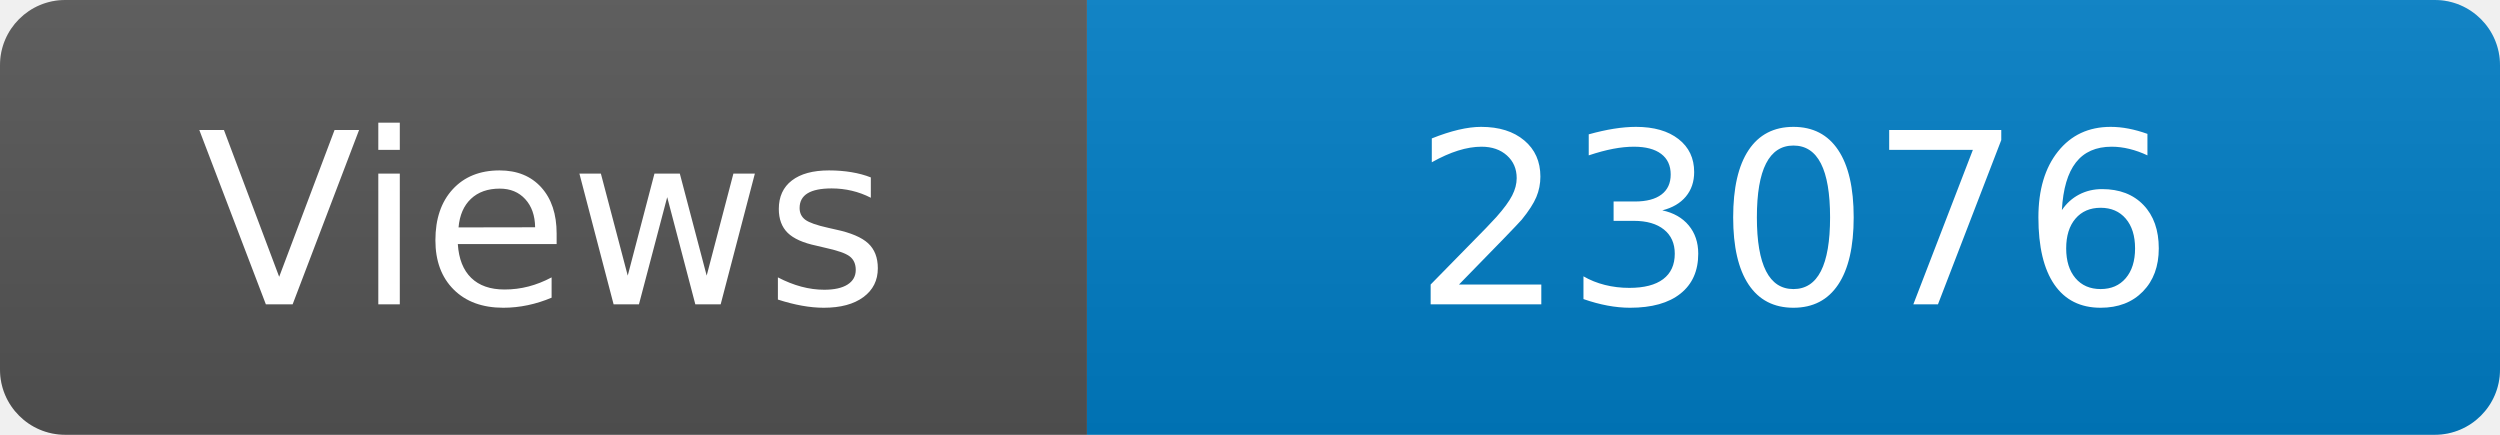
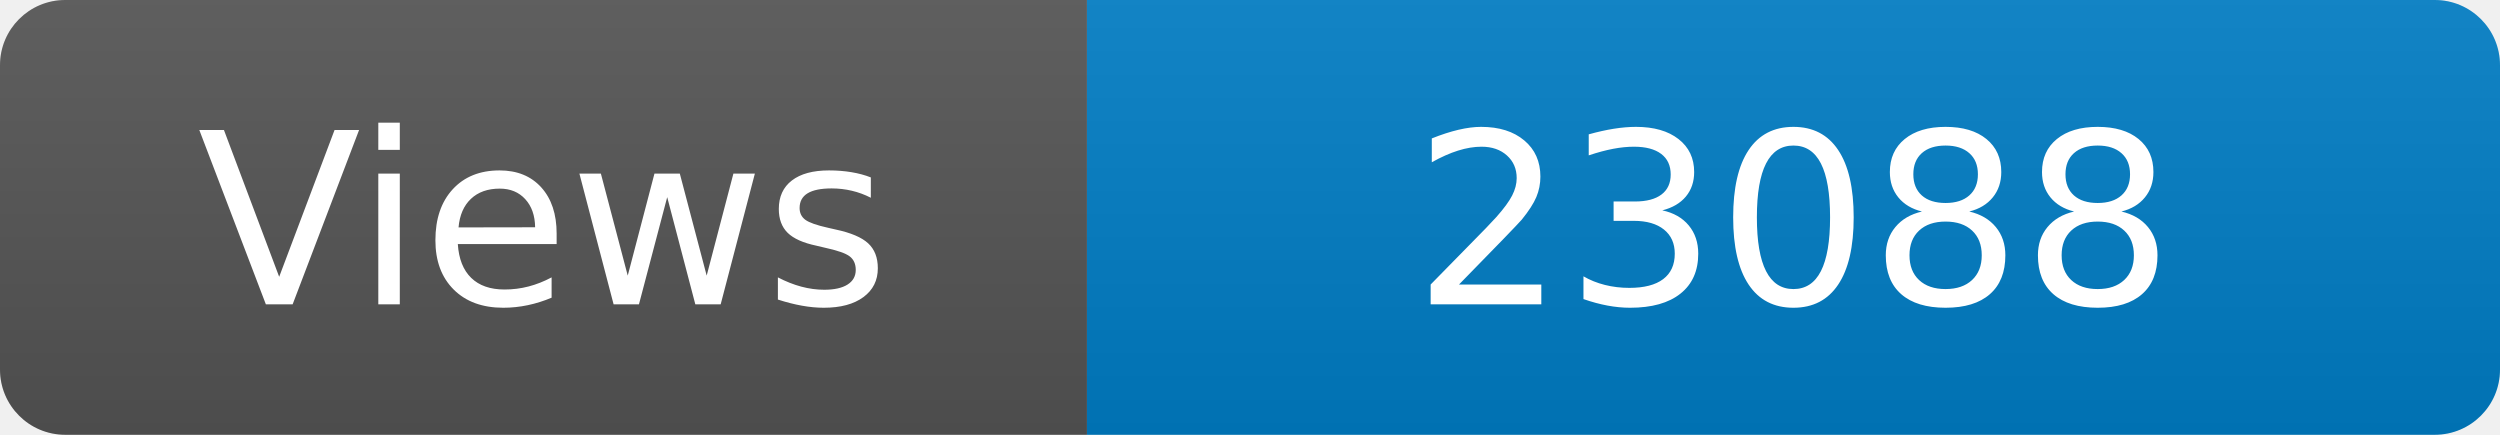
<svg xmlns="http://www.w3.org/2000/svg" width="115" height="20" role="img" aria-label="Maintained?: yes">
  <linearGradient id="s" x2="0" y2="100%">
    <stop offset="0" stop-color="#bbb" stop-opacity=".1" />
    <stop offset="1" stop-opacity=".1" />
  </linearGradient>
  <clipPath id="r">
    <rect width="115" height="20" rx="3" fill="#fff" />
  </clipPath>
  <g clip-path="url(#r)">
    <rect width="50" height="20" fill="#555" />
    <rect x="50" width="160" height="20" fill="#007ec6" />
    <rect width="115" height="20" fill="url(#s)" />
  </g>
  <g fill="#fff" text-anchor="middle" font-family="Verdana,Geneva,DejaVu Sans,sans-serif" font-size="110">
    <text x="250" y="140" transform="scale(.1)" fill="#fff">Views</text>
-     <text x="825" y="140" transform="scale(.1)" fill="#fff">23076</text>
+     <text x="825" y="140" transform="scale(.1)" fill="#fff">23088</text>
  </g>
</svg>
